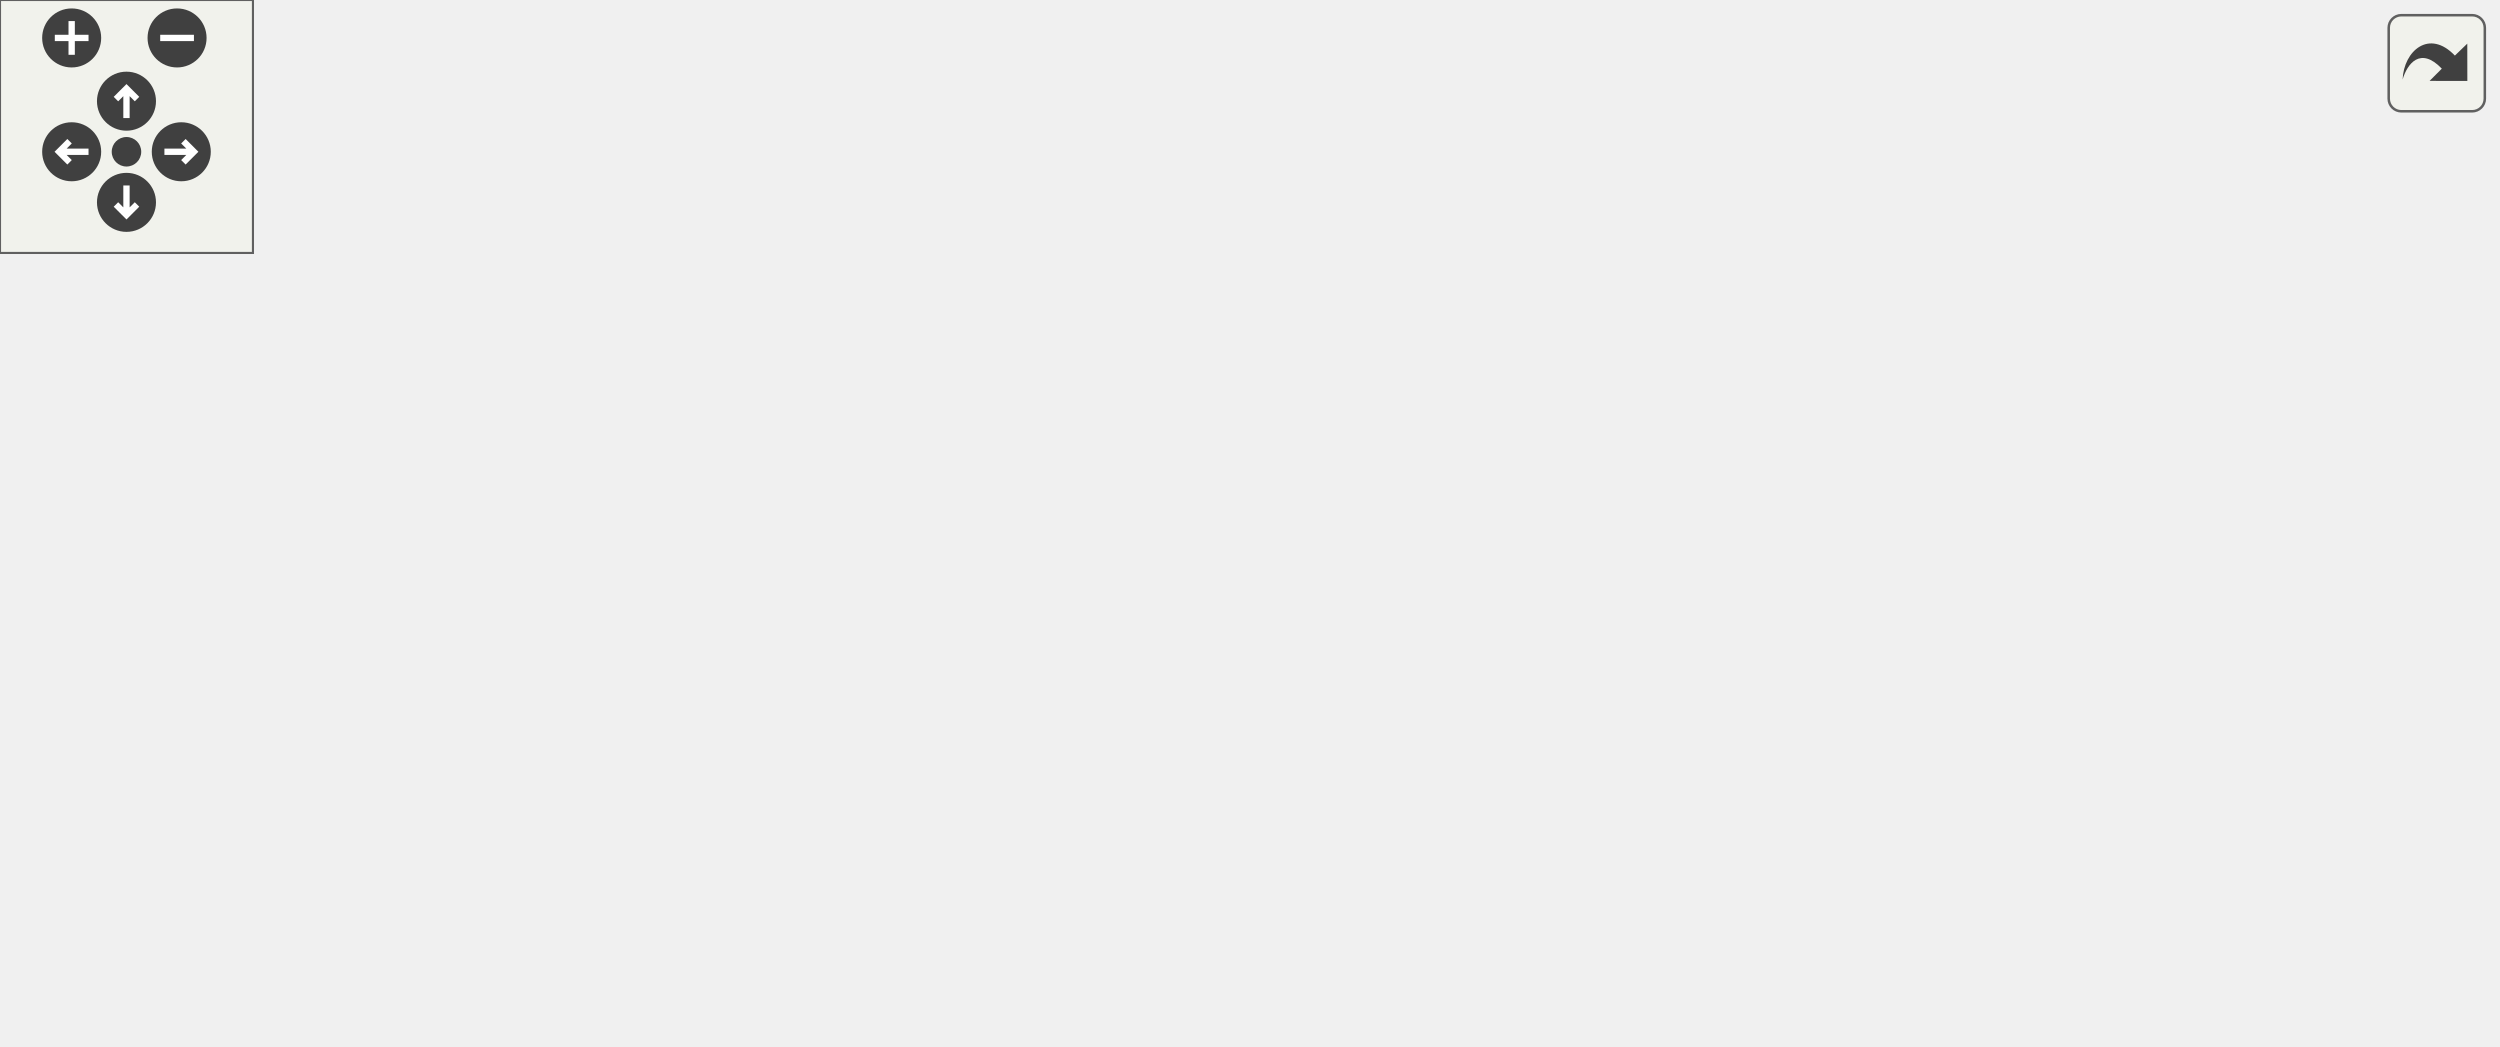
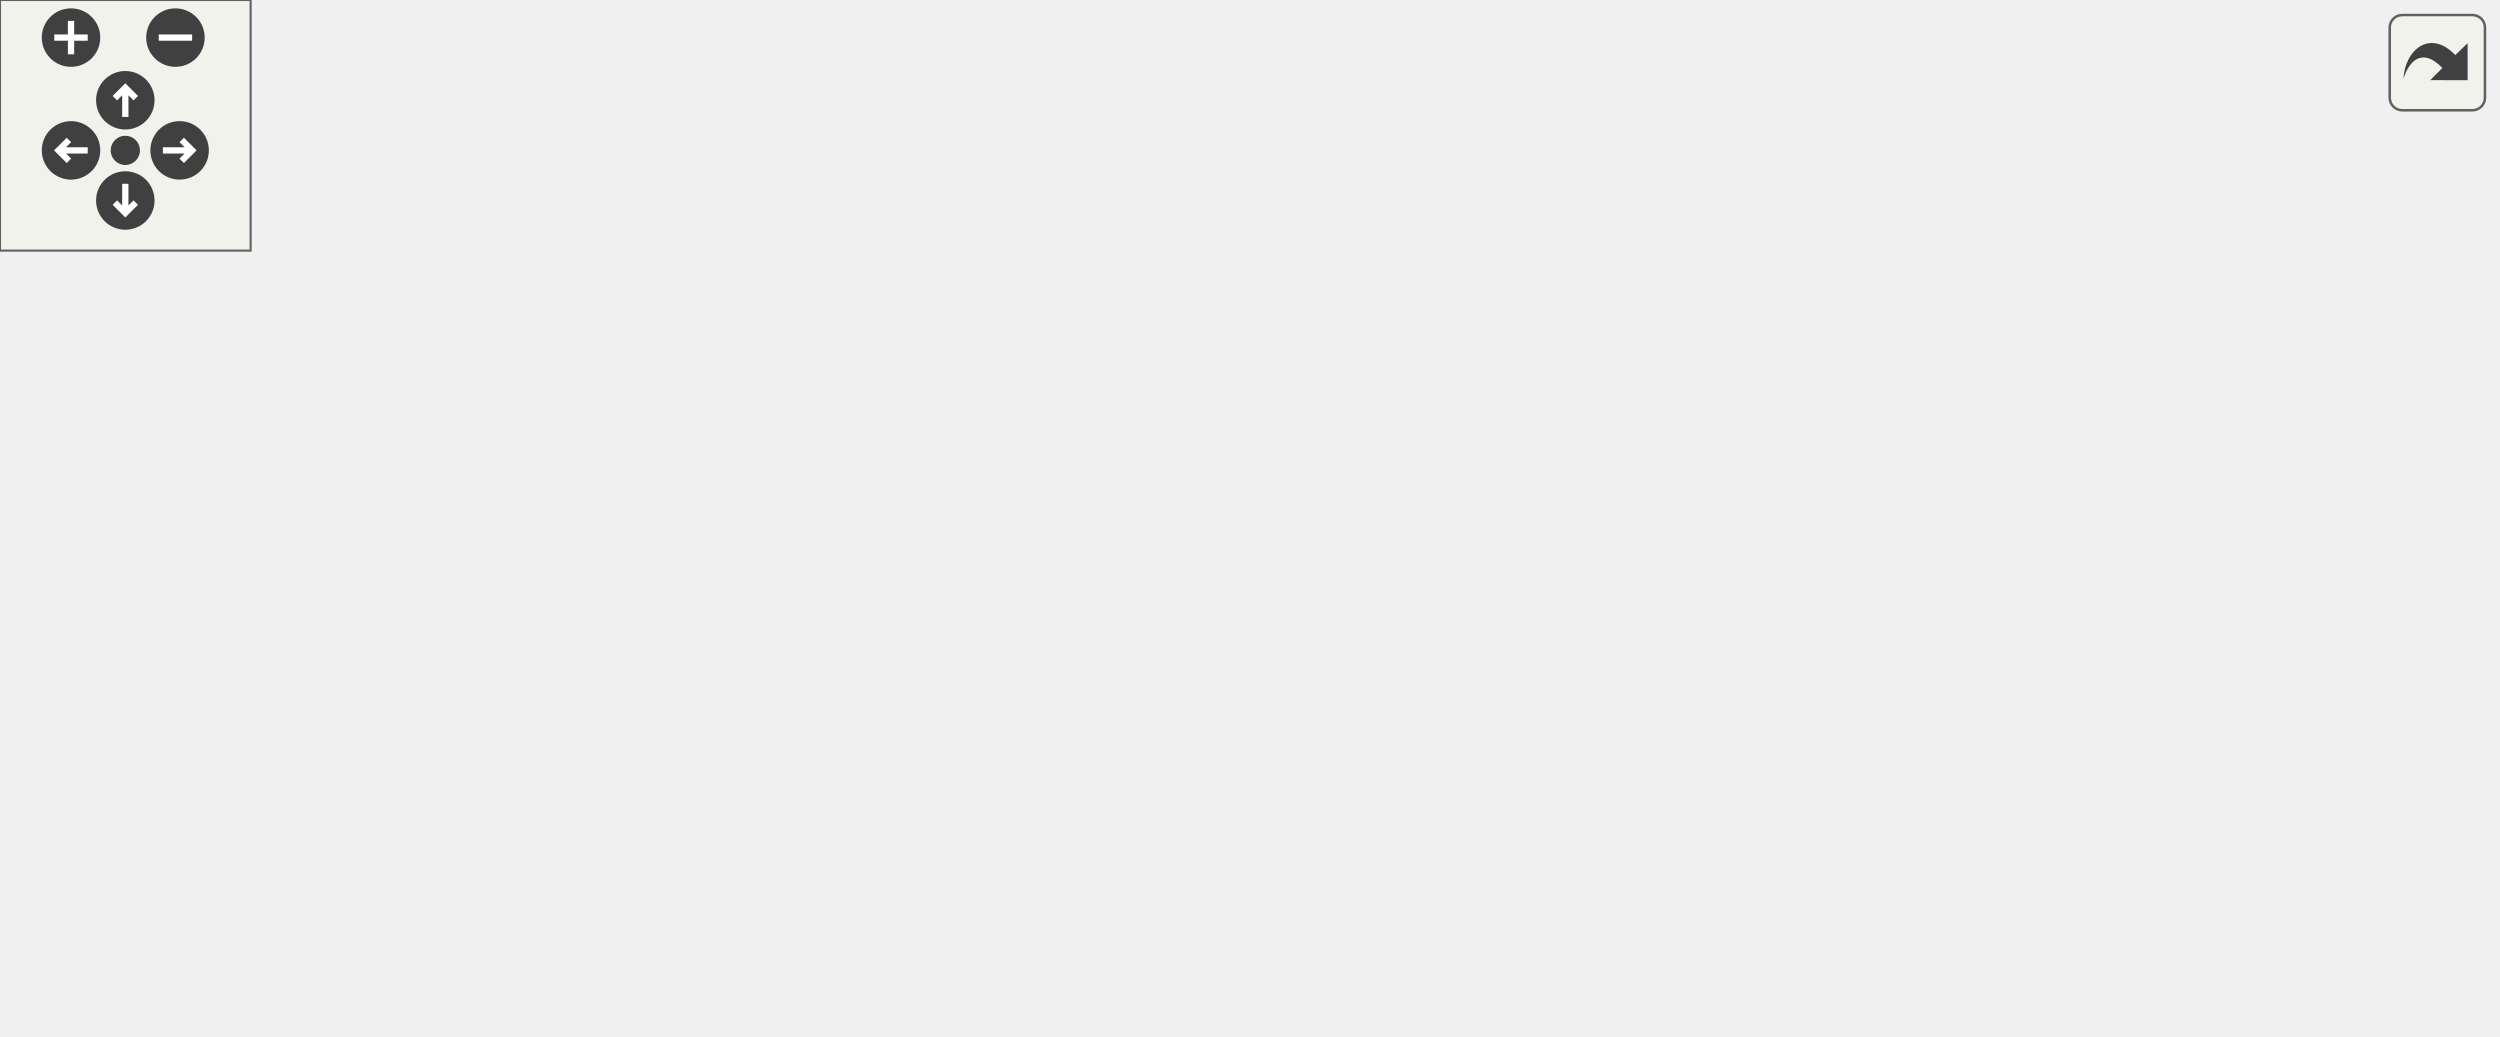
<svg xmlns="http://www.w3.org/2000/svg" xmlns:xlink="http://www.w3.org/1999/xlink" id="main" version="1.1" xml:space="preserve">
  <style type="text/css">
.edge:hover path { stroke: red; }
.edge:hover polygon { stroke: red; fill: red; }
</style>
  <defs>
    <circle id="rim" cx="0" cy="0" r="7" />
    <circle id="rim2" cx="0" cy="0" r="3.5" />
    <g id="zoomPlus">
      <use xlink:href="#rim" fill="#404040">
        <set attributeName="fill" to="#808080" begin="zoomplus.mouseover" end="zoomplus.mouseout" />
      </use>
      <path d="M-4,0h8M0,-4v8" fill="none" stroke="white" stroke-width="1.5" pointer-events="none" />
    </g>
    <g id="zoomMin">
      <use xlink:href="#rim" fill="#404040">
        <set attributeName="fill" to="#808080" begin="zoomminus.mouseover" end="zoomminus.mouseout" />
      </use>
      <path d="M-4,0h8" fill="none" stroke="white" stroke-width="1.5" pointer-events="none" />
    </g>
    <g id="dirArrow">
      <path fill="none" stroke="white" stroke-width="1.5" d="M0,-3.0v7 M-2.5,-0.5L0,-3.0L2.5,-0.5" />
    </g>
    <g id="resetDef">
      <use xlink:href="#rim2" fill="#404040">
        <set attributeName="fill" to="#808080" begin="reset.mouseover" end="reset.mouseout" />
      </use>
    </g>
  </defs>
  <svg id="graph" class="graph">
    <g id="viewport">
      <g id="node1" class="node">
        <g id="a_node1">
          <a xlink:title=" ">
-             <polygon fill="#bfbfbf" stroke="black" points="89.5,-168.5 89.5,-187.5 177.5,-187.5 177.5,-168.5 89.5,-168.5" />
-             <text text-anchor="middle" x="133.5" y="-175.5" font-family="Helvetica,sans-Serif" font-size="10.00">src/testing.cpp</text>
+             <polygon fill="#bfbfbf" stroke="black" points="114.5,-168.5 114.5,-187.5 202.5,-187.5 202.5,-168.5 114.5,-168.5" />
+             <text text-anchor="middle" x="158.5" y="-175.5" font-family="Helvetica,sans-Serif" font-size="10.00">src/testing.cpp</text>
          </a>
        </g>
      </g>
      <g id="node2" class="node">
        <g id="a_node2">
          <a xlink:href="testing_8hpp.html" target="_top" xlink:title="This file contains the declaration of the TestCase class and macros for testing.">
-             <polygon fill="none" stroke="black" points="66,-112.5 66,-131.5 137,-131.5 137,-112.5 66,-112.5" />
-             <text text-anchor="middle" x="101.5" y="-119.5" font-family="Helvetica,sans-Serif" font-size="10.00">testing.hpp</text>
+             <polygon fill="none" stroke="black" points="59,-112.5 59,-131.5 130,-131.5 130,-112.5 59,-112.5" />
+             <text text-anchor="middle" x="94.5" y="-119.5" font-family="Helvetica,sans-Serif" font-size="10.00">testing.hpp</text>
          </a>
        </g>
      </g>
      <g id="edge1" class="edge">
-         <path fill="none" stroke="midnightblue" d="M128.22,-168.08C123.79,-160.61 117.34,-149.72 111.88,-140.52" />
-         <polygon fill="midnightblue" stroke="midnightblue" points="114.79,-138.57 106.69,-131.75 108.77,-142.14 114.79,-138.57" />
+         <path fill="none" stroke="midnightblue" d="M148.22,-168.32C138.66,-160.26 124.22,-148.08 112.72,-138.37" />
+         <polygon fill="midnightblue" stroke="midnightblue" points="114.87,-135.61 104.97,-131.83 110.36,-140.96 114.87,-135.61" />
+       </g>
+       <g id="node3" class="node">
+         <g id="a_node3">
+           <a xlink:title=" ">
+             <polygon fill="none" stroke="#bfbfbf" points="0,-56.5 0,-75.5 73,-75.5 73,-56.5 0,-56.5" />
+             <text text-anchor="middle" x="36.5" y="-63.5" font-family="Helvetica,sans-Serif" font-size="10.00">string_view</text>
+           </a>
+         </g>
+       </g>
+       <g id="edge20" class="edge">
+         <path fill="none" stroke="midnightblue" d="M114.31,-169.08C91.7,-162.78 65.63,-151.61 49.5,-132 38.89,-119.1 36.13,-99.92 35.73,-85.74" />
+         <polygon fill="midnightblue" stroke="midnightblue" points="39.23,-85.68 35.81,-75.65 32.23,-85.62 39.23,-85.68" />
      </g>
      <g id="node4" class="node">
        <g id="a_node4">
-           <a xlink:title=" ">
-             <polygon fill="none" stroke="#bfbfbf" points="0,-56.5 0,-75.5 73,-75.5 73,-56.5 0,-56.5" />
-             <text text-anchor="middle" x="36.5" y="-63.5" font-family="Helvetica,sans-Serif" font-size="10.00">string_view</text>
-           </a>
-         </g>
-       </g>
-       <g id="edge20" class="edge">
-         <path fill="none" stroke="midnightblue" d="M109.42,-168.43C92.35,-161.19 70.16,-149.23 56.5,-132 45.97,-118.71 40.96,-99.88 38.59,-85.9" />
-         <polygon fill="midnightblue" stroke="midnightblue" points="42.05,-85.35 37.2,-75.93 35.11,-86.32 42.05,-85.35" />
-       </g>
-       <g id="node5" class="node">
-         <g id="a_node5">
          <a xlink:href="format_8hpp.html" target="_top" xlink:title="This file contains the definition of the vFormat function template.">
-             <polygon fill="none" stroke="black" points="130,-56.5 130,-75.5 201,-75.5 201,-56.5 130,-56.5" />
-             <text text-anchor="middle" x="165.5" y="-63.5" font-family="Helvetica,sans-Serif" font-size="10.00">format.hpp</text>
-           </a>
-         </g>
-       </g>
-       <g id="edge4" class="edge">
-         <path fill="none" stroke="midnightblue" d="M136.01,-168.37C141.2,-150.54 153.2,-109.3 160.18,-85.27" />
-         <polygon fill="midnightblue" stroke="midnightblue" points="163.57,-86.17 163,-75.59 156.85,-84.22 163.57,-86.17" />
+             <polygon fill="none" stroke="black" points="97,-56.5 97,-75.5 168,-75.5 168,-56.5 97,-56.5" />
+             <text text-anchor="middle" x="132.5" y="-63.5" font-family="Helvetica,sans-Serif" font-size="10.00">format.hpp</text>
+           </a>
+         </g>
+       </g>
+       <g id="edge3" class="edge">
+         <path fill="none" stroke="midnightblue" d="M156.46,-168.37C152.26,-150.62 142.58,-109.67 136.9,-85.6" />
+         <polygon fill="midnightblue" stroke="midnightblue" points="140.24,-84.52 134.53,-75.59 133.42,-86.13 140.24,-84.52" />
+       </g>
+       <g id="node6" class="node">
+         <g id="a_node6">
+           <a xlink:title=" ">
+             <polygon fill="none" stroke="#bfbfbf" points="211.5,-0.5 211.5,-19.5 255.5,-19.5 255.5,-0.5 211.5,-0.5" />
+             <text text-anchor="middle" x="233.5" y="-7.5" font-family="Helvetica,sans-Serif" font-size="10.00">string</text>
+           </a>
+         </g>
+       </g>
+       <g id="edge19" class="edge">
+         <path fill="none" stroke="midnightblue" d="M162.53,-168.08C174.39,-141.83 209.31,-64.55 225.31,-29.12" />
+         <polygon fill="midnightblue" stroke="midnightblue" points="228.7,-30.12 229.63,-19.57 222.32,-27.24 228.7,-30.12" />
      </g>
      <g id="node8" class="node">
        <g id="a_node8">
          <a xlink:href="output_8hpp.html" target="_top" xlink:title="This file contains functions for displaying error, warning, and info messages.">
-             <polygon fill="none" stroke="black" points="260,-112.5 260,-131.5 329,-131.5 329,-112.5 260,-112.5" />
-             <text text-anchor="middle" x="294.5" y="-119.5" font-family="Helvetica,sans-Serif" font-size="10.00">output.hpp</text>
-           </a>
-         </g>
-       </g>
-       <g id="edge8" class="edge">
-         <path fill="none" stroke="midnightblue" d="M159.01,-168.44C186.1,-159.36 229.09,-144.94 259.37,-134.78" />
-         <polygon fill="midnightblue" stroke="midnightblue" points="260.74,-138.01 269.11,-131.52 258.51,-131.38 260.74,-138.01" />
-       </g>
-       <g id="node3" class="node">
-         <g id="a_node3">
-           <a xlink:title=" ">
-             <polygon fill="none" stroke="#bfbfbf" points="209.5,-0.5 209.5,-19.5 253.5,-19.5 253.5,-0.5 209.5,-0.5" />
-             <text text-anchor="middle" x="231.5" y="-7.5" font-family="Helvetica,sans-Serif" font-size="10.00">string</text>
-           </a>
-         </g>
+             <polygon fill="none" stroke="black" points="265,-112.5 265,-131.5 334,-131.5 334,-112.5 265,-112.5" />
+             <text text-anchor="middle" x="299.5" y="-119.5" font-family="Helvetica,sans-Serif" font-size="10.00">output.hpp</text>
+           </a>
+         </g>
+       </g>
+       <g id="edge7" class="edge">
+         <path fill="none" stroke="midnightblue" d="M180.84,-168.44C204.25,-159.48 241.24,-145.31 267.69,-135.18" />
+         <polygon fill="midnightblue" stroke="midnightblue" points="269.18,-138.36 277.26,-131.52 266.67,-131.82 269.18,-138.36" />
      </g>
      <g id="edge2" class="edge">
-         <path fill="none" stroke="midnightblue" d="M101.72,-112.28C102.52,-98.61 105.99,-72.05 120.5,-56 131.48,-43.86 170.93,-29.63 199.69,-20.48" />
-         <polygon fill="midnightblue" stroke="midnightblue" points="200.85,-23.78 209.35,-17.46 198.76,-17.1 200.85,-23.78" />
-       </g>
-       <g id="edge3" class="edge">
-         <path fill="none" stroke="midnightblue" d="M91.06,-112.32C81.35,-104.26 66.68,-92.08 55,-82.37" />
-         <polygon fill="midnightblue" stroke="midnightblue" points="57.06,-79.53 47.13,-75.83 52.59,-84.92 57.06,-79.53" />
-       </g>
-       <g id="edge6" class="edge">
-         <path fill="none" stroke="midnightblue" d="M176.1,-56.32C185.96,-48.26 200.85,-36.08 212.72,-26.37" />
-         <polygon fill="midnightblue" stroke="midnightblue" points="215.18,-28.88 220.7,-19.83 210.75,-23.46 215.18,-28.88" />
-       </g>
-       <g id="node6" class="node">
-         <g id="a_node6">
-           <a xlink:title=" ">
-             <polygon fill="none" stroke="#bfbfbf" points="138,-0.5 138,-19.5 191,-19.5 191,-0.5 138,-0.5" />
-             <text text-anchor="middle" x="164.5" y="-7.5" font-family="Helvetica,sans-Serif" font-size="10.00">cstdarg</text>
-           </a>
-         </g>
+         <path fill="none" stroke="midnightblue" d="M85.18,-112.32C76.61,-104.34 63.69,-92.31 53.31,-82.65" />
+         <polygon fill="midnightblue" stroke="midnightblue" points="55.69,-80.09 45.99,-75.83 50.92,-85.21 55.69,-80.09" />
+       </g>
+       <g id="node5" class="node">
+         <g id="a_node5">
+           <a xlink:title=" ">
+             <polygon fill="none" stroke="#bfbfbf" points="56,-0.5 56,-19.5 109,-19.5 109,-0.5 56,-0.5" />
+             <text text-anchor="middle" x="82.5" y="-7.5" font-family="Helvetica,sans-Serif" font-size="10.00">cstdarg</text>
+           </a>
+         </g>
+       </g>
+       <g id="edge4" class="edge">
+         <path fill="none" stroke="midnightblue" d="M124.24,-56.08C117.04,-48.3 106.39,-36.8 97.65,-27.37" />
+         <polygon fill="midnightblue" stroke="midnightblue" points="99.97,-24.71 90.6,-19.75 94.83,-29.47 99.97,-24.71" />
      </g>
      <g id="edge5" class="edge">
-         <path fill="none" stroke="midnightblue" d="M165.33,-56.08C165.2,-49.01 165.02,-38.86 164.85,-29.99" />
-         <polygon fill="midnightblue" stroke="midnightblue" points="168.35,-29.68 164.66,-19.75 161.35,-29.81 168.35,-29.68" />
+         <path fill="none" stroke="midnightblue" d="M148.73,-56.32C164.85,-47.7 189.8,-34.36 208.46,-24.39" />
+         <polygon fill="midnightblue" stroke="midnightblue" points="210.14,-27.46 217.31,-19.65 206.84,-21.28 210.14,-27.46" />
      </g>
      <g id="node7" class="node">
        <g id="a_node7">
          <a xlink:title=" ">
-             <polygon fill="none" stroke="#bfbfbf" points="73,-0.5 73,-19.5 120,-19.5 120,-0.5 73,-0.5" />
-             <text text-anchor="middle" x="96.5" y="-7.5" font-family="Helvetica,sans-Serif" font-size="10.00">vector</text>
-           </a>
-         </g>
-       </g>
-       <g id="edge7" class="edge">
-         <path fill="none" stroke="midnightblue" d="M154.41,-56.32C144.01,-48.18 128.24,-35.84 115.78,-26.09" />
-         <polygon fill="midnightblue" stroke="midnightblue" points="117.82,-23.24 107.79,-19.83 113.51,-28.75 117.82,-23.24" />
-       </g>
-       <g id="edge19" class="edge">
-         <path fill="none" stroke="midnightblue" d="M282.53,-112.35C272.03,-104.14 257.14,-90.88 248.5,-76 240.17,-61.66 235.85,-43.2 233.65,-29.61" />
-         <polygon fill="midnightblue" stroke="midnightblue" points="237.1,-28.98 232.27,-19.55 230.17,-29.94 237.1,-28.98" />
-       </g>
-       <g id="edge11" class="edge">
-         <path fill="none" stroke="midnightblue" d="M274.06,-112.44C252.83,-103.56 219.4,-89.56 195.25,-79.45" />
-         <polygon fill="midnightblue" stroke="midnightblue" points="196.42,-76.15 185.84,-75.52 193.72,-82.61 196.42,-76.15" />
+             <polygon fill="none" stroke="#bfbfbf" points="127,-0.5 127,-19.5 174,-19.5 174,-0.5 127,-0.5" />
+             <text text-anchor="middle" x="150.5" y="-7.5" font-family="Helvetica,sans-Serif" font-size="10.00">vector</text>
+           </a>
+         </g>
+       </g>
+       <g id="edge6" class="edge">
+         <path fill="none" stroke="midnightblue" d="M135.47,-56.08C137.88,-48.85 141.36,-38.41 144.37,-29.4" />
+         <polygon fill="midnightblue" stroke="midnightblue" points="147.74,-30.34 147.58,-19.75 141.1,-28.13 147.74,-30.34" />
+       </g>
+       <g id="edge10" class="edge">
+         <path fill="none" stroke="midnightblue" d="M273.04,-112.44C244.82,-103.32 199.96,-88.81 168.53,-78.65" />
+         <polygon fill="midnightblue" stroke="midnightblue" points="169.43,-75.26 158.84,-75.52 167.28,-81.92 169.43,-75.26" />
+       </g>
+       <g id="edge18" class="edge">
+         <path fill="none" stroke="midnightblue" d="M287.68,-112.26C277.28,-103.99 262.46,-90.69 253.5,-76 244.76,-61.67 239.56,-43.2 236.66,-29.62" />
+         <polygon fill="midnightblue" stroke="midnightblue" points="240.05,-28.72 234.74,-19.55 233.18,-30.03 240.05,-28.72" />
      </g>
      <g id="node9" class="node">
        <g id="a_node9">
          <a xlink:href="colors_8hpp.html" target="_top" xlink:title="This file contains functions and macros for manipulating text colors and formats in the terminal.">
-             <polygon fill="none" stroke="black" points="525,-56.5 525,-75.5 592,-75.5 592,-56.5 525,-56.5" />
-             <text text-anchor="middle" x="558.5" y="-63.5" font-family="Helvetica,sans-Serif" font-size="10.00">colors.hpp</text>
-           </a>
-         </g>
-       </g>
-       <g id="edge9" class="edge">
-         <path fill="none" stroke="midnightblue" d="M329.34,-113.97C370.94,-105.55 442.9,-90.96 514.59,-76.18" />
-         <polygon fill="midnightblue" stroke="midnightblue" points="515.62,-79.54 524.7,-74.09 514.2,-72.69 515.62,-79.54" />
+             <polygon fill="none" stroke="black" points="452,-56.5 452,-75.5 519,-75.5 519,-56.5 452,-56.5" />
+             <text text-anchor="middle" x="485.5" y="-63.5" font-family="Helvetica,sans-Serif" font-size="10.00">colors.hpp</text>
+           </a>
+         </g>
+       </g>
+       <g id="edge8" class="edge">
+         <path fill="none" stroke="midnightblue" d="M328.97,-112.44C360.67,-103.24 411.23,-88.56 446.27,-78.39" />
+         <polygon fill="midnightblue" stroke="midnightblue" points="447.54,-81.67 456.17,-75.52 445.59,-74.94 447.54,-81.67" />
      </g>
      <g id="node11" class="node">
        <g id="a_node11">
          <a xlink:href="logging_8hpp.html" target="_top" xlink:title="This file contains the declaration of the Logger class. The Logger class provides logging functionali...">
-             <polygon fill="none" stroke="black" points="257.5,-56.5 257.5,-75.5 331.5,-75.5 331.5,-56.5 257.5,-56.5" />
-             <text text-anchor="middle" x="294.5" y="-63.5" font-family="Helvetica,sans-Serif" font-size="10.00">logging.hpp</text>
-           </a>
-         </g>
-       </g>
-       <g id="edge12" class="edge">
-         <path fill="none" stroke="midnightblue" d="M294.5,-112.08C294.5,-105.01 294.5,-94.86 294.5,-85.99" />
-         <polygon fill="midnightblue" stroke="midnightblue" points="298,-85.75 294.5,-75.75 291,-85.75 298,-85.75" />
+             <polygon fill="none" stroke="black" points="262.5,-56.5 262.5,-75.5 336.5,-75.5 336.5,-56.5 262.5,-56.5" />
+             <text text-anchor="middle" x="299.5" y="-63.5" font-family="Helvetica,sans-Serif" font-size="10.00">logging.hpp</text>
+           </a>
+         </g>
+       </g>
+       <g id="edge11" class="edge">
+         <path fill="none" stroke="midnightblue" d="M299.5,-112.08C299.5,-105.01 299.5,-94.86 299.5,-85.99" />
+         <polygon fill="midnightblue" stroke="midnightblue" points="303,-85.75 299.5,-75.75 296,-85.75 303,-85.75" />
      </g>
      <g id="node13" class="node">
        <g id="a_node13">
          <a xlink:href="symbols_8hpp.html" target="_top" xlink:title=" ">
-             <polygon fill="none" stroke="black" points="350,-56.5 350,-75.5 429,-75.5 429,-56.5 350,-56.5" />
-             <text text-anchor="middle" x="389.5" y="-63.5" font-family="Helvetica,sans-Serif" font-size="10.00">symbols.hpp</text>
-           </a>
-         </g>
-       </g>
-       <g id="edge15" class="edge">
-         <path fill="none" stroke="midnightblue" d="M309.76,-112.32C324.72,-103.82 347.75,-90.73 365.23,-80.8" />
-         <polygon fill="midnightblue" stroke="midnightblue" points="367.31,-83.64 374.27,-75.65 363.85,-77.55 367.31,-83.64" />
+             <polygon fill="none" stroke="black" points="355,-56.5 355,-75.5 434,-75.5 434,-56.5 355,-56.5" />
+             <text text-anchor="middle" x="394.5" y="-63.5" font-family="Helvetica,sans-Serif" font-size="10.00">symbols.hpp</text>
+           </a>
+         </g>
+       </g>
+       <g id="edge14" class="edge">
+         <path fill="none" stroke="midnightblue" d="M314.76,-112.32C329.72,-103.82 352.75,-90.73 370.23,-80.8" />
+         <polygon fill="midnightblue" stroke="midnightblue" points="372.31,-83.64 379.27,-75.65 368.85,-77.55 372.31,-83.64" />
      </g>
      <g id="node15" class="node">
        <g id="a_node15">
          <a xlink:title=" ">
-             <polygon fill="none" stroke="#bfbfbf" points="446.5,-56.5 446.5,-75.5 506.5,-75.5 506.5,-56.5 446.5,-56.5" />
-             <text text-anchor="middle" x="476.5" y="-63.5" font-family="Helvetica,sans-Serif" font-size="10.00">iostream</text>
-           </a>
-         </g>
-       </g>
-       <g id="edge18" class="edge">
-         <path fill="none" stroke="midnightblue" d="M323.34,-112.44C354.36,-103.24 403.83,-88.56 438.12,-78.39" />
-         <polygon fill="midnightblue" stroke="midnightblue" points="439.21,-81.72 447.8,-75.52 437.21,-75.01 439.21,-81.72" />
+             <polygon fill="none" stroke="#bfbfbf" points="537.5,-56.5 537.5,-75.5 597.5,-75.5 597.5,-56.5 537.5,-56.5" />
+             <text text-anchor="middle" x="567.5" y="-63.5" font-family="Helvetica,sans-Serif" font-size="10.00">iostream</text>
+           </a>
+         </g>
+       </g>
+       <g id="edge17" class="edge">
+         <path fill="none" stroke="midnightblue" d="M334.1,-114.57C377.08,-106.5 452.88,-92 527.28,-76.21" />
+         <polygon fill="midnightblue" stroke="midnightblue" points="528.24,-79.58 537.29,-74.07 526.78,-72.74 528.24,-79.58" />
      </g>
      <g id="node10" class="node">
        <g id="a_node10">
          <a xlink:title=" ">
-             <polygon fill="none" stroke="#bfbfbf" points="530,-0.5 530,-19.5 587,-19.5 587,-0.5 530,-0.5" />
-             <text text-anchor="middle" x="558.5" y="-7.5" font-family="Helvetica,sans-Serif" font-size="10.00">ostream</text>
-           </a>
-         </g>
-       </g>
-       <g id="edge10" class="edge">
-         <path fill="none" stroke="midnightblue" d="M558.5,-56.08C558.5,-49.01 558.5,-38.86 558.5,-29.99" />
-         <polygon fill="midnightblue" stroke="midnightblue" points="562,-29.75 558.5,-19.75 555,-29.75 562,-29.75" />
-       </g>
-       <g id="edge14" class="edge">
-         <path fill="none" stroke="midnightblue" d="M284.38,-56.32C274.97,-48.26 260.76,-36.08 249.43,-26.37" />
-         <polygon fill="midnightblue" stroke="midnightblue" points="251.68,-23.68 241.81,-19.83 247.12,-29 251.68,-23.68" />
+             <polygon fill="none" stroke="#bfbfbf" points="457,-0.5 457,-19.5 514,-19.5 514,-0.5 457,-0.5" />
+             <text text-anchor="middle" x="485.5" y="-7.5" font-family="Helvetica,sans-Serif" font-size="10.00">ostream</text>
+           </a>
+         </g>
+       </g>
+       <g id="edge9" class="edge">
+         <path fill="none" stroke="midnightblue" d="M485.5,-56.08C485.5,-49.01 485.5,-38.86 485.5,-29.99" />
+         <polygon fill="midnightblue" stroke="midnightblue" points="489,-29.75 485.5,-19.75 482,-29.75 489,-29.75" />
+       </g>
+       <g id="edge13" class="edge">
+         <path fill="none" stroke="midnightblue" d="M288.9,-56.32C279.04,-48.26 264.15,-36.08 252.28,-26.37" />
+         <polygon fill="midnightblue" stroke="midnightblue" points="254.25,-23.46 244.3,-19.83 249.82,-28.88 254.25,-23.46" />
      </g>
      <g id="node12" class="node">
        <g id="a_node12">
          <a xlink:title=" ">
-             <polygon fill="none" stroke="#bfbfbf" points="272,-0.5 272,-19.5 327,-19.5 327,-0.5 272,-0.5" />
-             <text text-anchor="middle" x="299.5" y="-7.5" font-family="Helvetica,sans-Serif" font-size="10.00">fstream</text>
-           </a>
-         </g>
-       </g>
-       <g id="edge13" class="edge">
-         <path fill="none" stroke="midnightblue" d="M295.33,-56.08C295.98,-49.01 296.92,-38.86 297.74,-29.99" />
-         <polygon fill="midnightblue" stroke="midnightblue" points="301.25,-30.03 298.69,-19.75 294.28,-29.39 301.25,-30.03" />
-       </g>
-       <g id="edge17" class="edge">
-         <path fill="none" stroke="midnightblue" d="M364.46,-56.44C337.02,-47.07 292.94,-32 263.13,-21.81" />
-         <polygon fill="midnightblue" stroke="midnightblue" points="264.21,-18.48 253.61,-18.56 261.94,-25.1 264.21,-18.48" />
+             <polygon fill="none" stroke="#bfbfbf" points="274,-0.5 274,-19.5 329,-19.5 329,-0.5 274,-0.5" />
+             <text text-anchor="middle" x="301.5" y="-7.5" font-family="Helvetica,sans-Serif" font-size="10.00">fstream</text>
+           </a>
+         </g>
+       </g>
+       <g id="edge12" class="edge">
+         <path fill="none" stroke="midnightblue" d="M299.83,-56.08C300.09,-49.01 300.47,-38.86 300.8,-29.99" />
+         <polygon fill="midnightblue" stroke="midnightblue" points="304.3,-29.87 301.18,-19.75 297.31,-29.61 304.3,-29.87" />
+       </g>
+       <g id="edge16" class="edge">
+         <path fill="none" stroke="midnightblue" d="M368.99,-56.44C340.95,-47.04 295.86,-31.91 265.47,-21.72" />
+         <polygon fill="midnightblue" stroke="midnightblue" points="266.37,-18.33 255.78,-18.47 264.15,-24.97 266.37,-18.33" />
      </g>
      <g id="node14" class="node">
        <g id="a_node14">
          <a xlink:title=" ">
-             <polygon fill="none" stroke="#bfbfbf" points="368.5,-0.5 368.5,-19.5 410.5,-19.5 410.5,-0.5 368.5,-0.5" />
-             <text text-anchor="middle" x="389.5" y="-7.5" font-family="Helvetica,sans-Serif" font-size="10.00">array</text>
-           </a>
-         </g>
-       </g>
-       <g id="edge16" class="edge">
-         <path fill="none" stroke="midnightblue" d="M389.5,-56.08C389.5,-49.01 389.5,-38.86 389.5,-29.99" />
-         <polygon fill="midnightblue" stroke="midnightblue" points="393,-29.75 389.5,-19.75 386,-29.75 393,-29.75" />
+             <polygon fill="none" stroke="#bfbfbf" points="373.5,-0.5 373.5,-19.5 415.5,-19.5 415.5,-0.5 373.5,-0.5" />
+             <text text-anchor="middle" x="394.5" y="-7.5" font-family="Helvetica,sans-Serif" font-size="10.00">array</text>
+           </a>
+         </g>
+       </g>
+       <g id="edge15" class="edge">
+         <path fill="none" stroke="midnightblue" d="M394.5,-56.08C394.5,-49.01 394.5,-38.86 394.5,-29.99" />
+         <polygon fill="midnightblue" stroke="midnightblue" points="398,-29.75 394.5,-19.75 391,-29.75 398,-29.75" />
      </g>
    </g>
  </svg>
  <g id="navigator" transform="translate(0 0)" fill="#404254">
    <rect fill="#f2f5e9" fill-opacity="0.5" stroke="#606060" stroke-width=".5" x="0" y="0" width="60" height="60" />
    <use id="zoomplus" xlink:href="#zoomPlus" x="17" y="9" />
    <use id="zoomminus" xlink:href="#zoomMin" x="42" y="9" />
    <use id="reset" xlink:href="#resetDef" x="30" y="36" />
    <g id="arrowUp" xlink:href="#dirArrow" transform="translate(30 24)">
      <use xlink:href="#rim" fill="#404040">
        <set attributeName="fill" to="#808080" begin="arrowUp.mouseover" end="arrowUp.mouseout" />
      </use>
      <path fill="none" stroke="white" stroke-width="1.5" d="M0,-3.0v7 M-2.5,-0.5L0,-3.0L2.5,-0.5" />
    </g>
    <g id="arrowRight" xlink:href="#dirArrow" transform="rotate(90) translate(36 -43)">
      <use xlink:href="#rim" fill="#404040">
        <set attributeName="fill" to="#808080" begin="arrowRight.mouseover" end="arrowRight.mouseout" />
      </use>
      <path fill="none" stroke="white" stroke-width="1.5" d="M0,-3.0v7 M-2.5,-0.5L0,-3.0L2.5,-0.5" />
    </g>
    <g id="arrowDown" xlink:href="#dirArrow" transform="rotate(180) translate(-30 -48)">
      <use xlink:href="#rim" fill="#404040">
        <set attributeName="fill" to="#808080" begin="arrowDown.mouseover" end="arrowDown.mouseout" />
      </use>
      <path fill="none" stroke="white" stroke-width="1.5" d="M0,-3.0v7 M-2.5,-0.5L0,-3.0L2.5,-0.5" />
    </g>
    <g id="arrowLeft" xlink:href="#dirArrow" transform="rotate(270) translate(-36 17)">
      <use xlink:href="#rim" fill="#404040">
        <set attributeName="fill" to="#808080" begin="arrowLeft.mouseover" end="arrowLeft.mouseout" />
      </use>
      <path fill="none" stroke="white" stroke-width="1.5" d="M0,-3.0v7 M-2.5,-0.5L0,-3.0L2.5,-0.5" />
    </g>
  </g>
  <svg viewBox="0 0 15 15" width="100%" height="30px" preserveAspectRatio="xMaxYMin meet">
    <g id="arrow_out" transform="scale(0.3 0.3)">
      <a xlink:href="testing_8cpp__incl_org.svg" target="_base">
        <rect id="button" ry="5" rx="5" y="6" x="6" height="38" width="38" fill="#f2f5e9" fill-opacity="0.5" stroke="#606060" stroke-width="1.0" />
        <path id="arrow" d="M 11.5,31.437 C 11.94,20.098 22.043,11.323 32.159,21.979 L 37.069,17.246 C 37.069,17.246 37.088,32 37.088,32 L 22.16,31.978 C 22.16,31.978 26.998,27.14 26.998,27.14 C 18.529,18.264 13.292,25.23 11.5,31.437 z" style="fill:#404040;" />
      </a>
    </g>
  </svg>
</svg>
